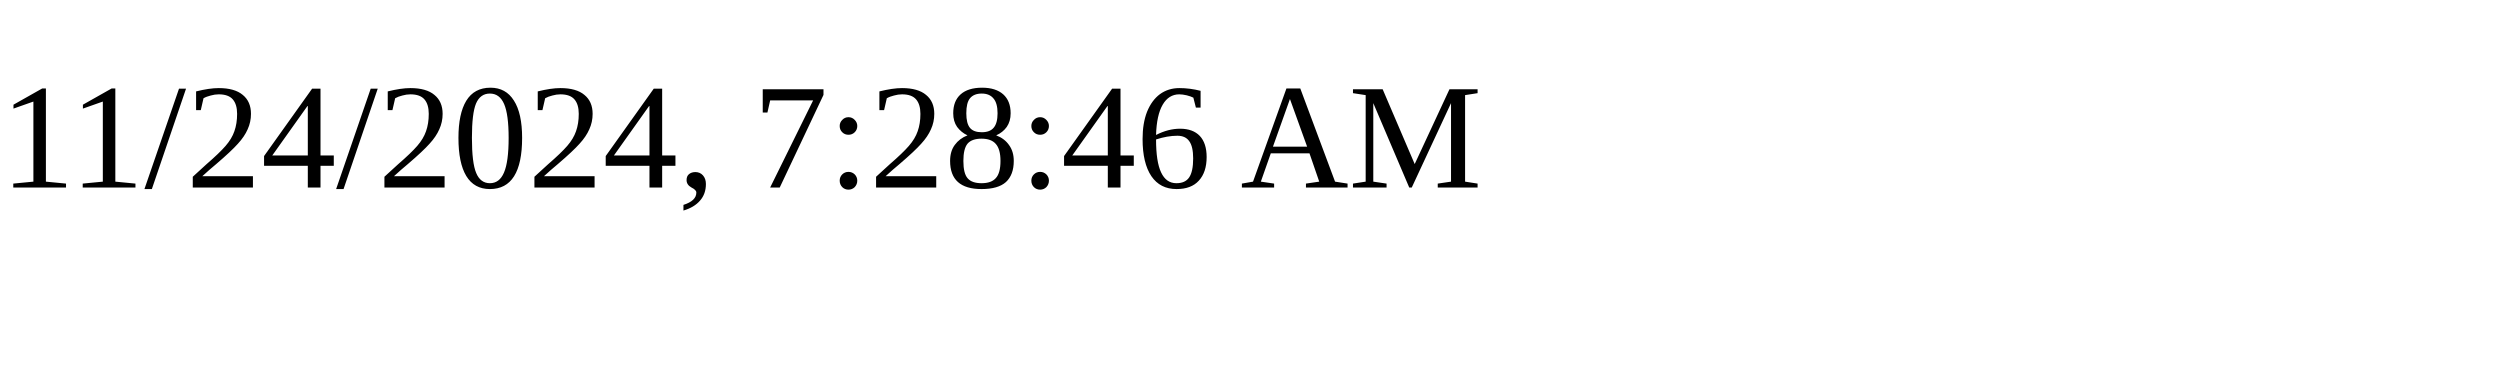
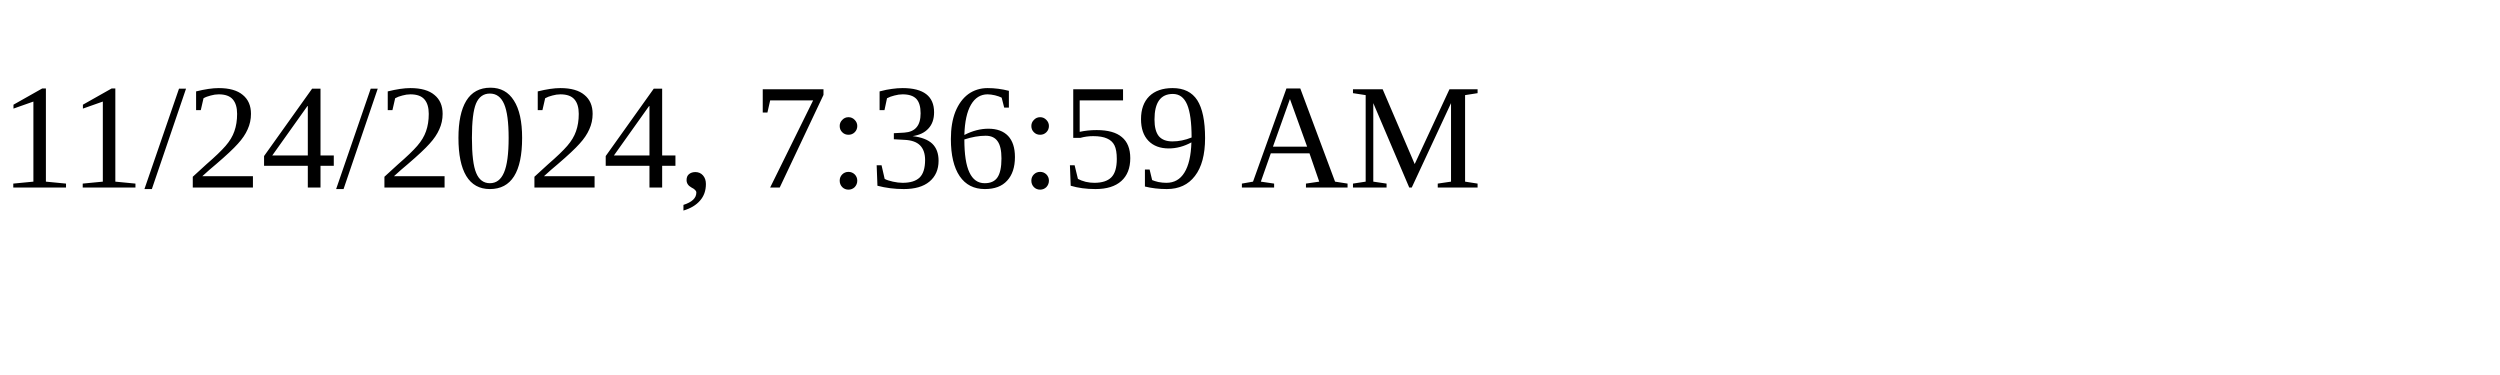
<svg xmlns="http://www.w3.org/2000/svg" height="30" width="200">
-   <text x="0" y="15">11/24/2024, 7:28:46 AM</text>
+   <text x="0" y="15">11/24/2024, 7:36:59 AM</text>
</svg>
